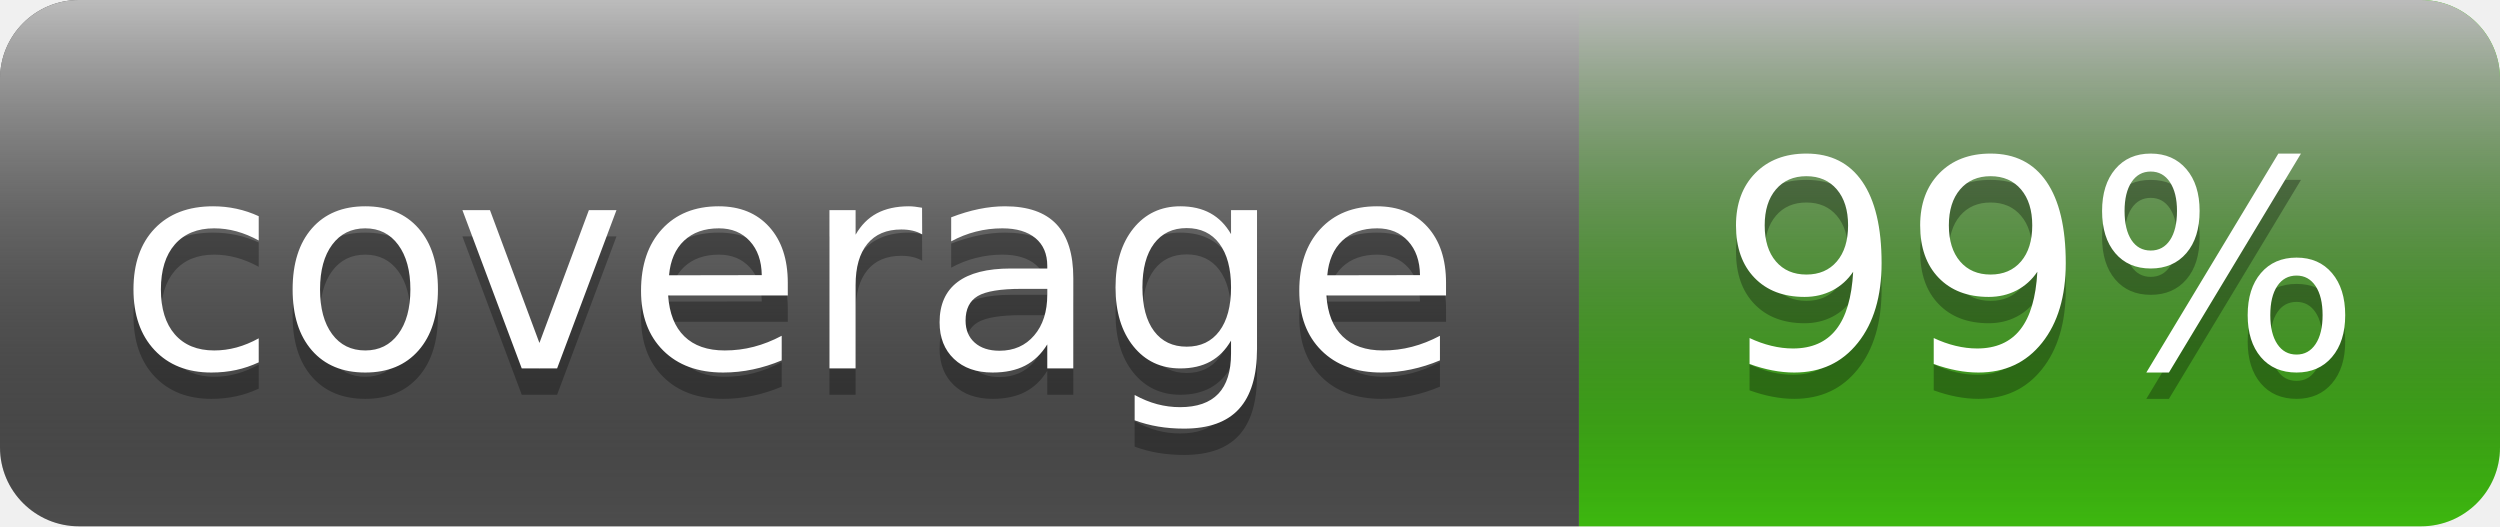
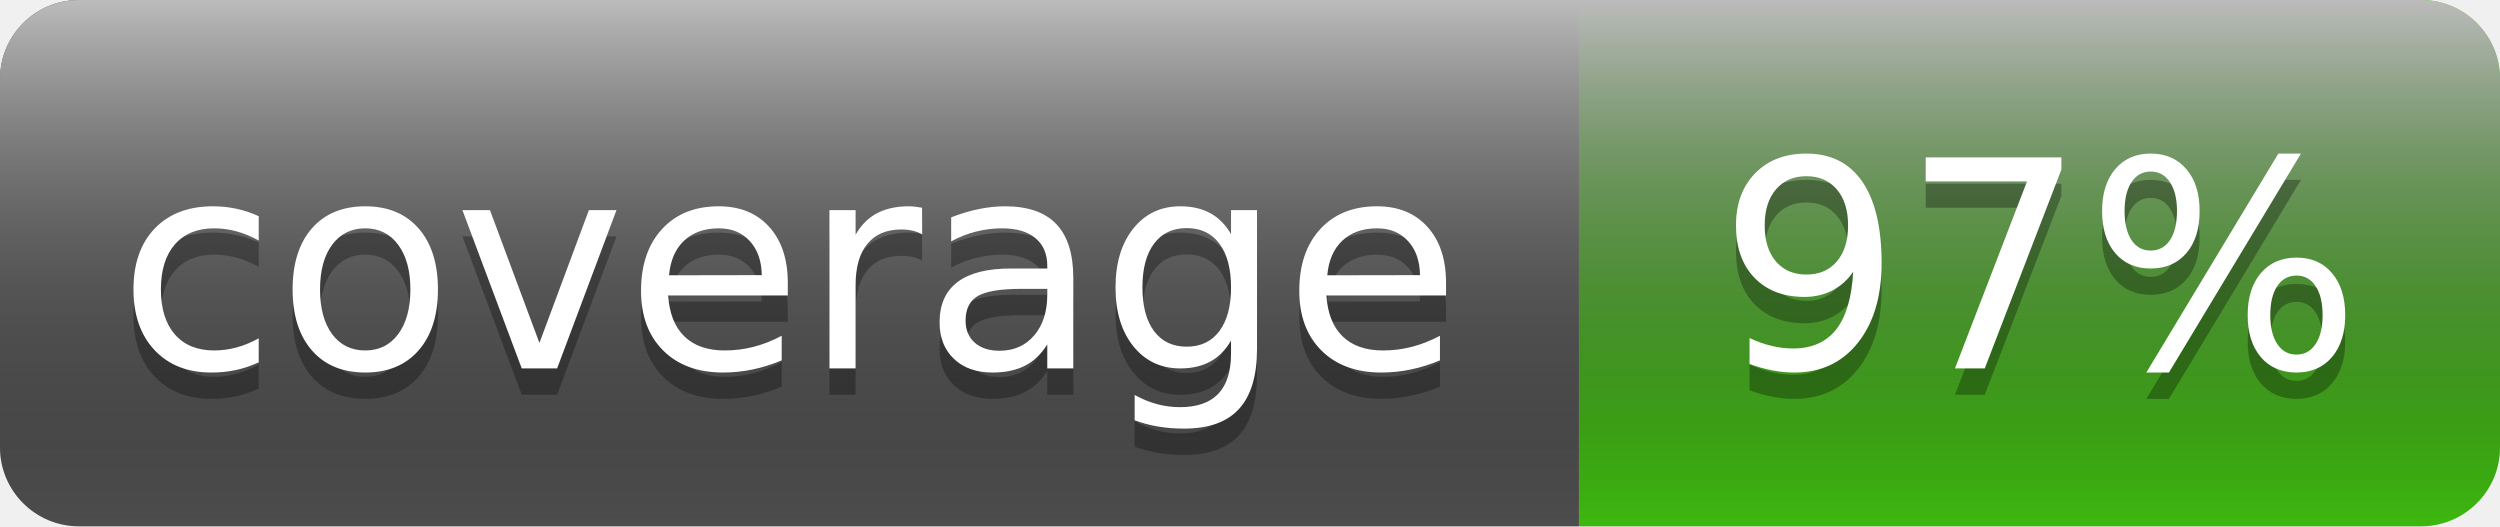
- <svg xmlns="http://www.w3.org/2000/svg" width="95" height="20" role="img" aria-label="coverage: 99%">
+ <svg xmlns="http://www.w3.org/2000/svg" width="95" height="20" role="img" aria-label="coverage: 97%">
  <linearGradient id="s" x2="0" y2="100%">
    <stop offset="0" stop-color="#bbb" />
    <stop offset="1" stop-opacity=".1" />
  </linearGradient>
  <clipPath id="r">
    <rect width="95" height="20" rx="3" fill="#fff" />
  </clipPath>
  <g clip-path="url(#r)">
    <rect width="60" height="20" fill="#555" />
    <rect x="60" width="35" height="20" fill="#4c1" />
    <rect width="95" height="20" fill="url(#s)" />
  </g>
  <g fill="#fff" text-anchor="middle" font-family="Verdana,Geneva,DejaVu Sans,sans-serif" text-rendering="geometricPrecision" font-size="110">
    <text aria-hidden="true" x="300.0" y="150" fill="#010101" fill-opacity=".3" transform="scale(.1)" textLength="500">coverage</text>
    <text x="300.0" y="140" transform="scale(.1)" fill="#fff" textLength="500">coverage</text>
-     <text aria-hidden="true" x="775.0" y="150" fill="#010101" fill-opacity=".3" transform="scale(.1)" textLength="250">99%</text>
-     <text x="775.0" y="140" transform="scale(.1)" fill="#fff" textLength="250">99%</text>
+     <text aria-hidden="true" x="775.0" y="150" fill="#010101" fill-opacity=".3" transform="scale(.1)" textLength="250">97%</text>
+     <text x="775.0" y="140" transform="scale(.1)" fill="#fff" textLength="250">97%</text>
  </g>
</svg>
